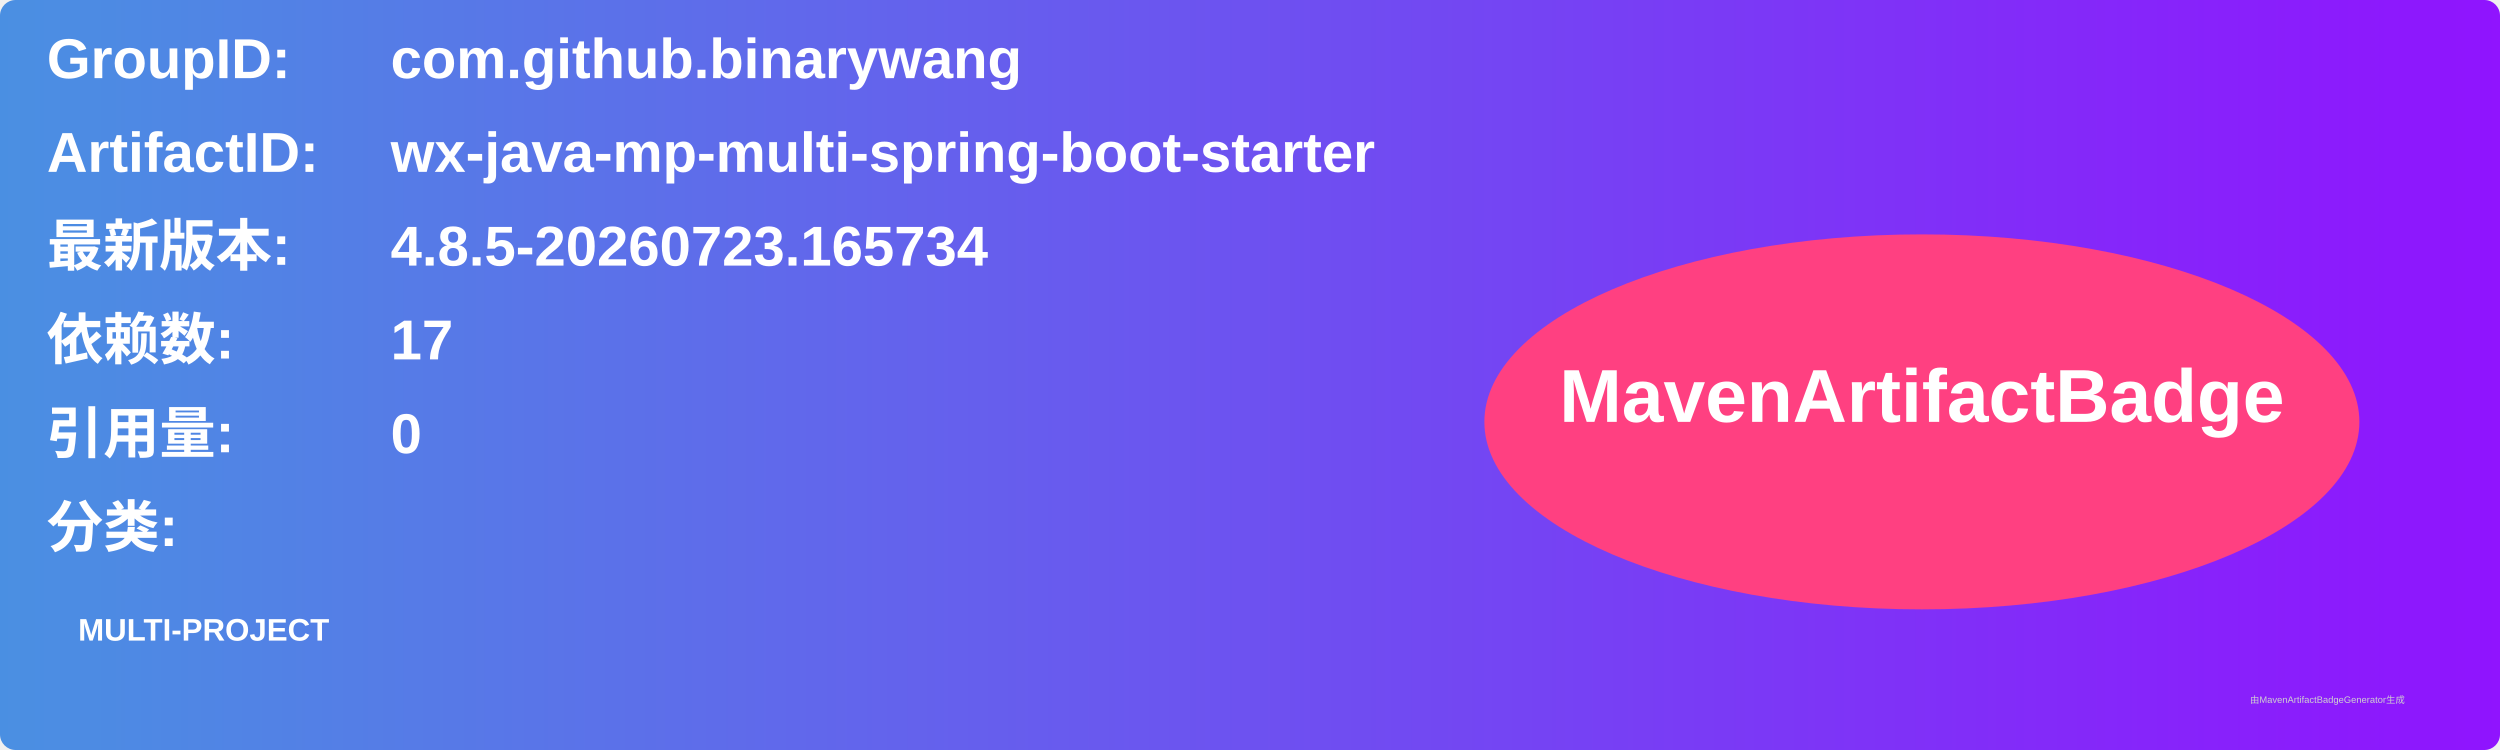
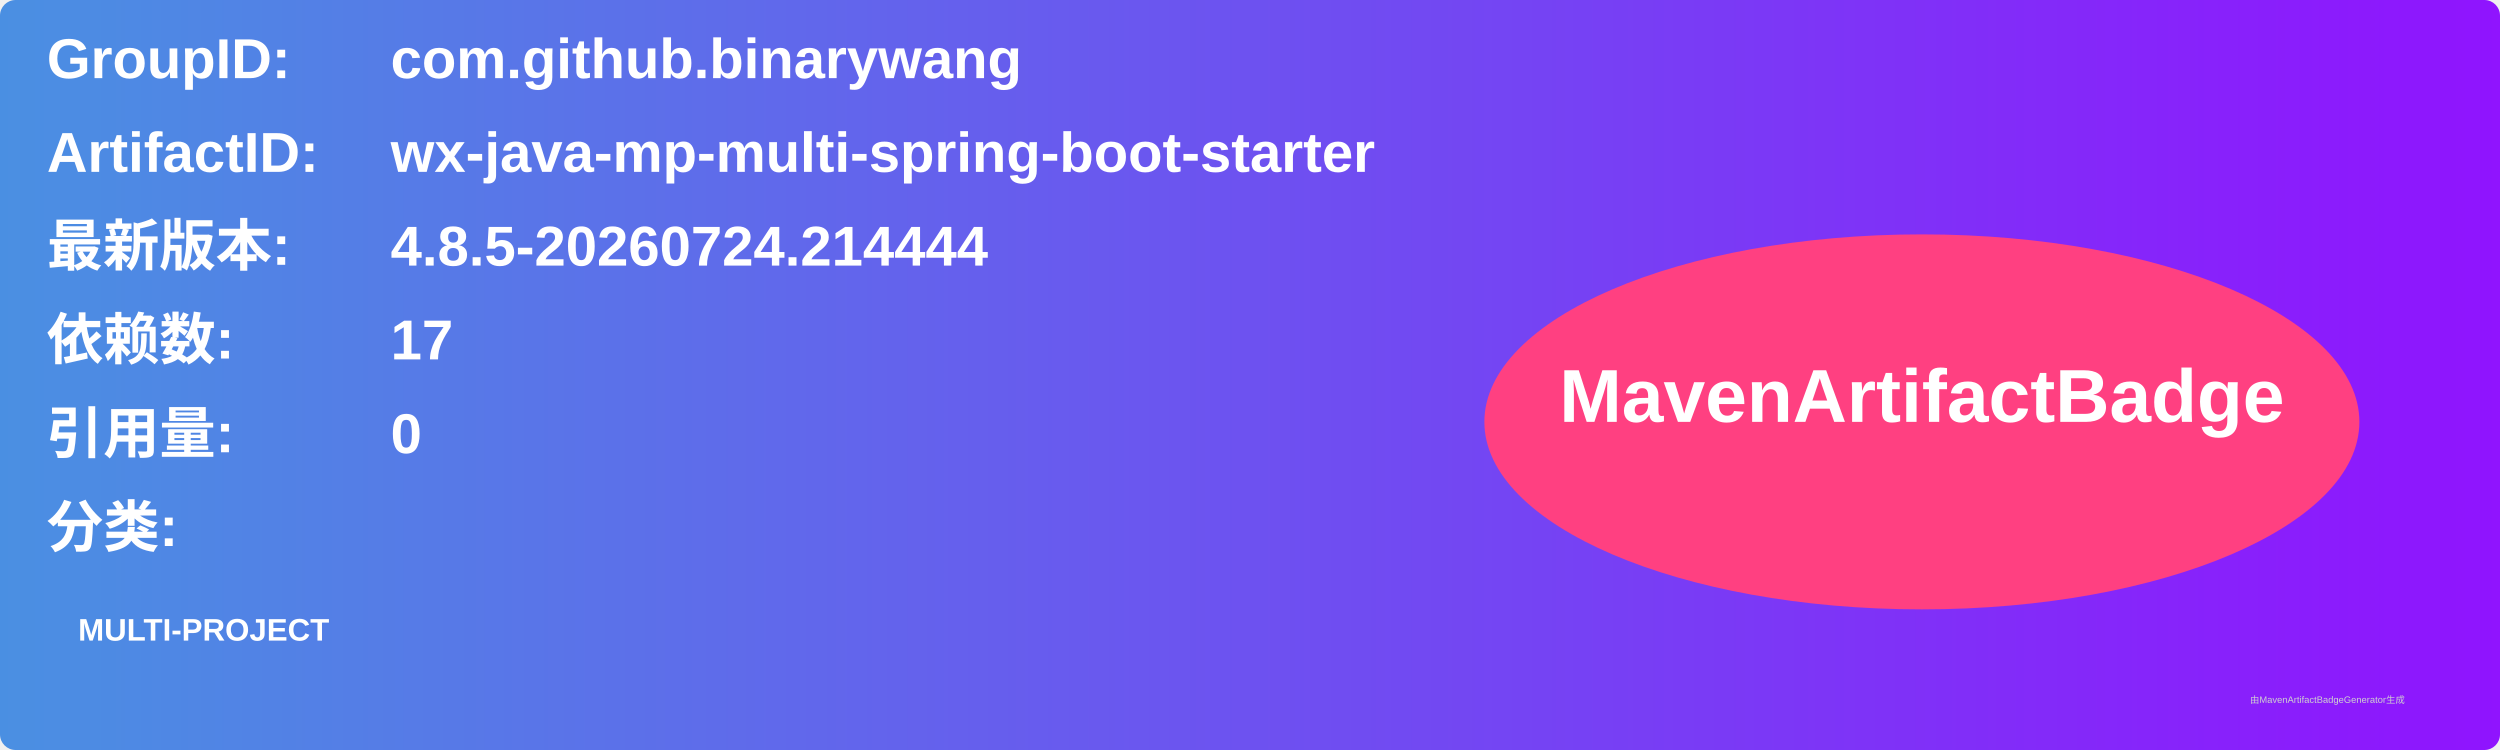
<svg xmlns="http://www.w3.org/2000/svg" width="800" height="240" viewBox="0 0 800 240">
  <linearGradient id="grad" x1="0%" y1="0%" x2="100%" y2="0%">
    <stop offset="0%" stop-color="#4a90e2" />
    <stop offset="100%" stop-color="#9013fe" />
  </linearGradient>
  <rect width="100%" height="100%" rx="5" ry="5" fill="url(#grad)" />
  <g transform="translate(15, 15)">
    <text x="0" y="10" font-family="Arial" font-size="18" fill="white" font-weight="bold" width="260">GroupID:</text>
    <text x="110" y="10" font-family="Arial" font-size="18" fill="white" font-weight="bold" width="460">com.github.binarywang</text>
    <text x="0" y="40" font-family="Arial" font-size="18" fill="white" font-weight="bold" width="260">ArtifactID:</text>
    <text x="110" y="40" font-family="Arial" font-size="18" fill="white" font-weight="bold" width="460">wx-java-mp-multi-spring-boot-starter</text>
    <text x="0" y="70" font-family="Arial" font-size="18" fill="white" font-weight="bold">最新版本:</text>
    <text x="110" y="70" font-family="Arial" font-size="18" fill="white" font-weight="bold">
-       <tspan font-weight="bold">4.8.5-20260723.165734</tspan>
+       <tspan font-weight="bold">4.8.5-20260724.214444</tspan>
    </text>
    <text x="0" y="100" font-family="Arial" font-size="18" fill="white" font-weight="bold">依赖数: </text>
    <text x="110" y="100" font-family="Arial" font-size="18" fill="white">
      <tspan font-weight="bold">17</tspan>
    </text>
    <text x="0" y="130" font-family="Arial" font-size="18" fill="white" font-weight="bold">引用量: </text>
    <text x="110" y="130" font-family="Arial" font-size="18" fill="white">
      <tspan font-weight="bold">0</tspan>
    </text>
    <text x="0" y="160" font-family="Arial" font-size="18" fill="white" font-weight="bold">分类:</text>
    <text x="10" y="190" font-family="Arial" font-size="10" fill="white">
      <tspan font-weight="bold">MULTI-PROJECT</tspan>
    </text>
    <ellipse cx="600" cy="120" rx="140" ry="60" fill="#ff4081" />
    <text x="600" y="120" text-anchor="middle" font-family="Arial" font-size="24" fill="white" font-weight="bold">MavenArtifactBadge</text>
  </g>
  <text x="720" y="225" font-family="Arial" font-size="3" fill="#d0d0d0">由MavenArtifactBadgeGenerator生成</text>
</svg>
